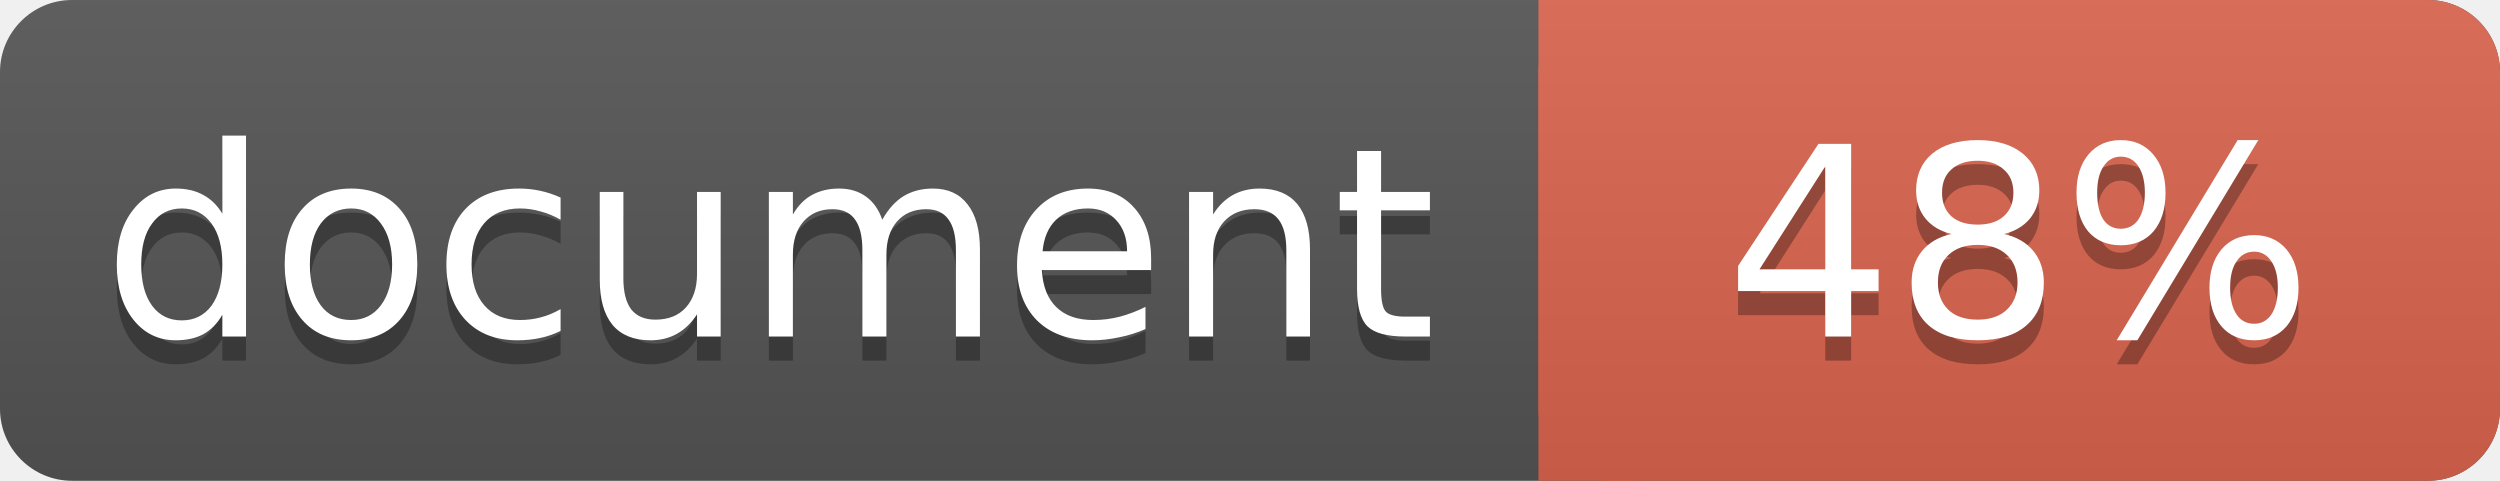
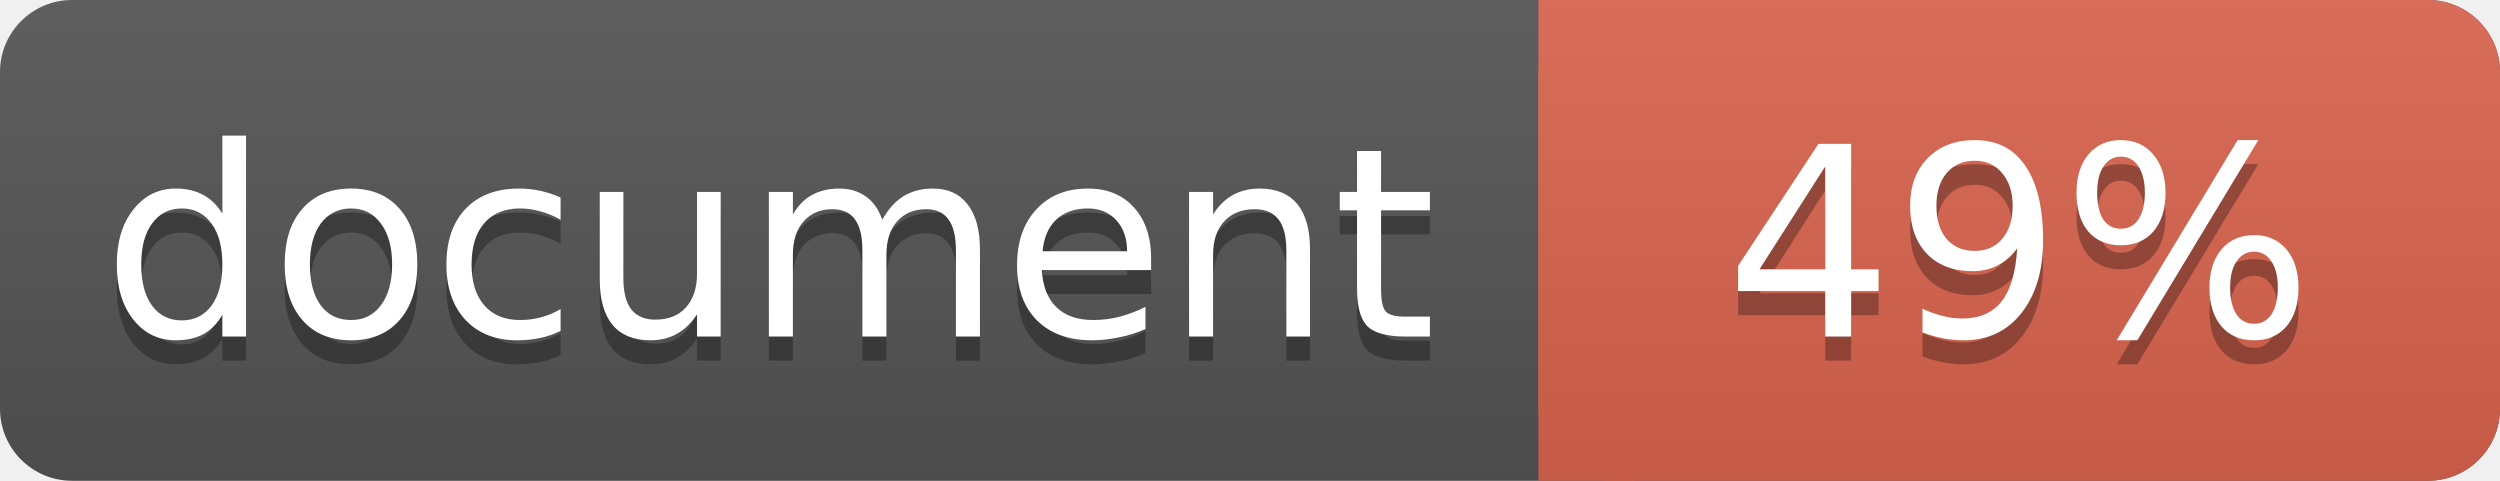
<svg xmlns="http://www.w3.org/2000/svg" width="104" height="20">
  <linearGradient id="a" x2="0" y2="100%">
    <stop offset="0" stop-color="#bbb" stop-opacity=".1" />
    <stop offset="1" stop-opacity=".1" />
  </linearGradient>
  <rect rx="3" width="104" height="20" fill="#555" />
  <rect rx="3" x="64" width="40" height="20" fill="#db654f" />
  <path fill="#db654f" d="M64 0h4v20h-4z" />
  <rect rx="3" width="104" height="20" fill="url(#a)" />
  <g fill="#fff" text-anchor="middle" font-family="DejaVu Sans,Verdana,Geneva,sans-serif" font-size="11">
    <text x="32" y="15" fill="#010101" fill-opacity=".3">document</text>
    <text x="32" y="14">document</text>
-     <text x="84" y="15" fill="#010101" fill-opacity=".3">48%</text>
-     <text x="84" y="14">48%</text>
+     <text x="84" y="15" fill="#010101" fill-opacity=".3">49%</text>
+     <text x="84" y="14">49%</text>
  </g>
</svg>
